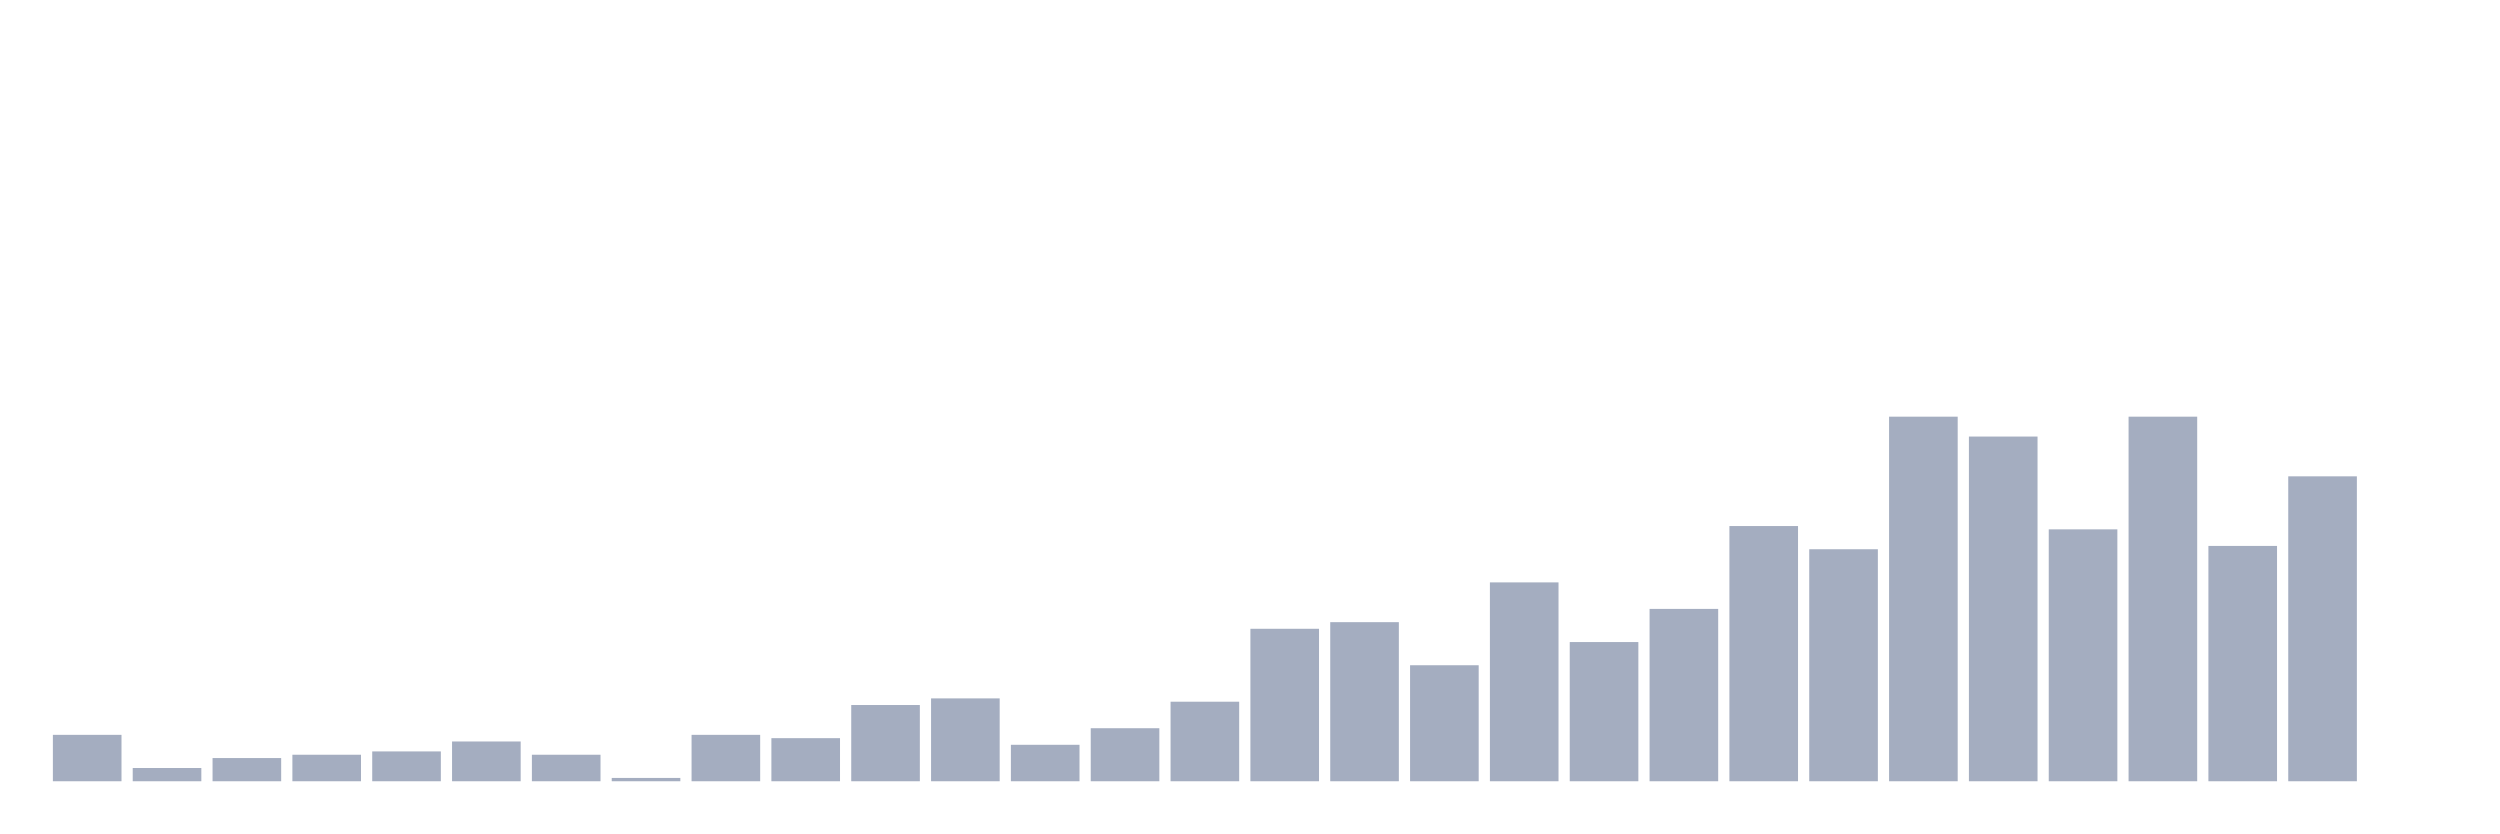
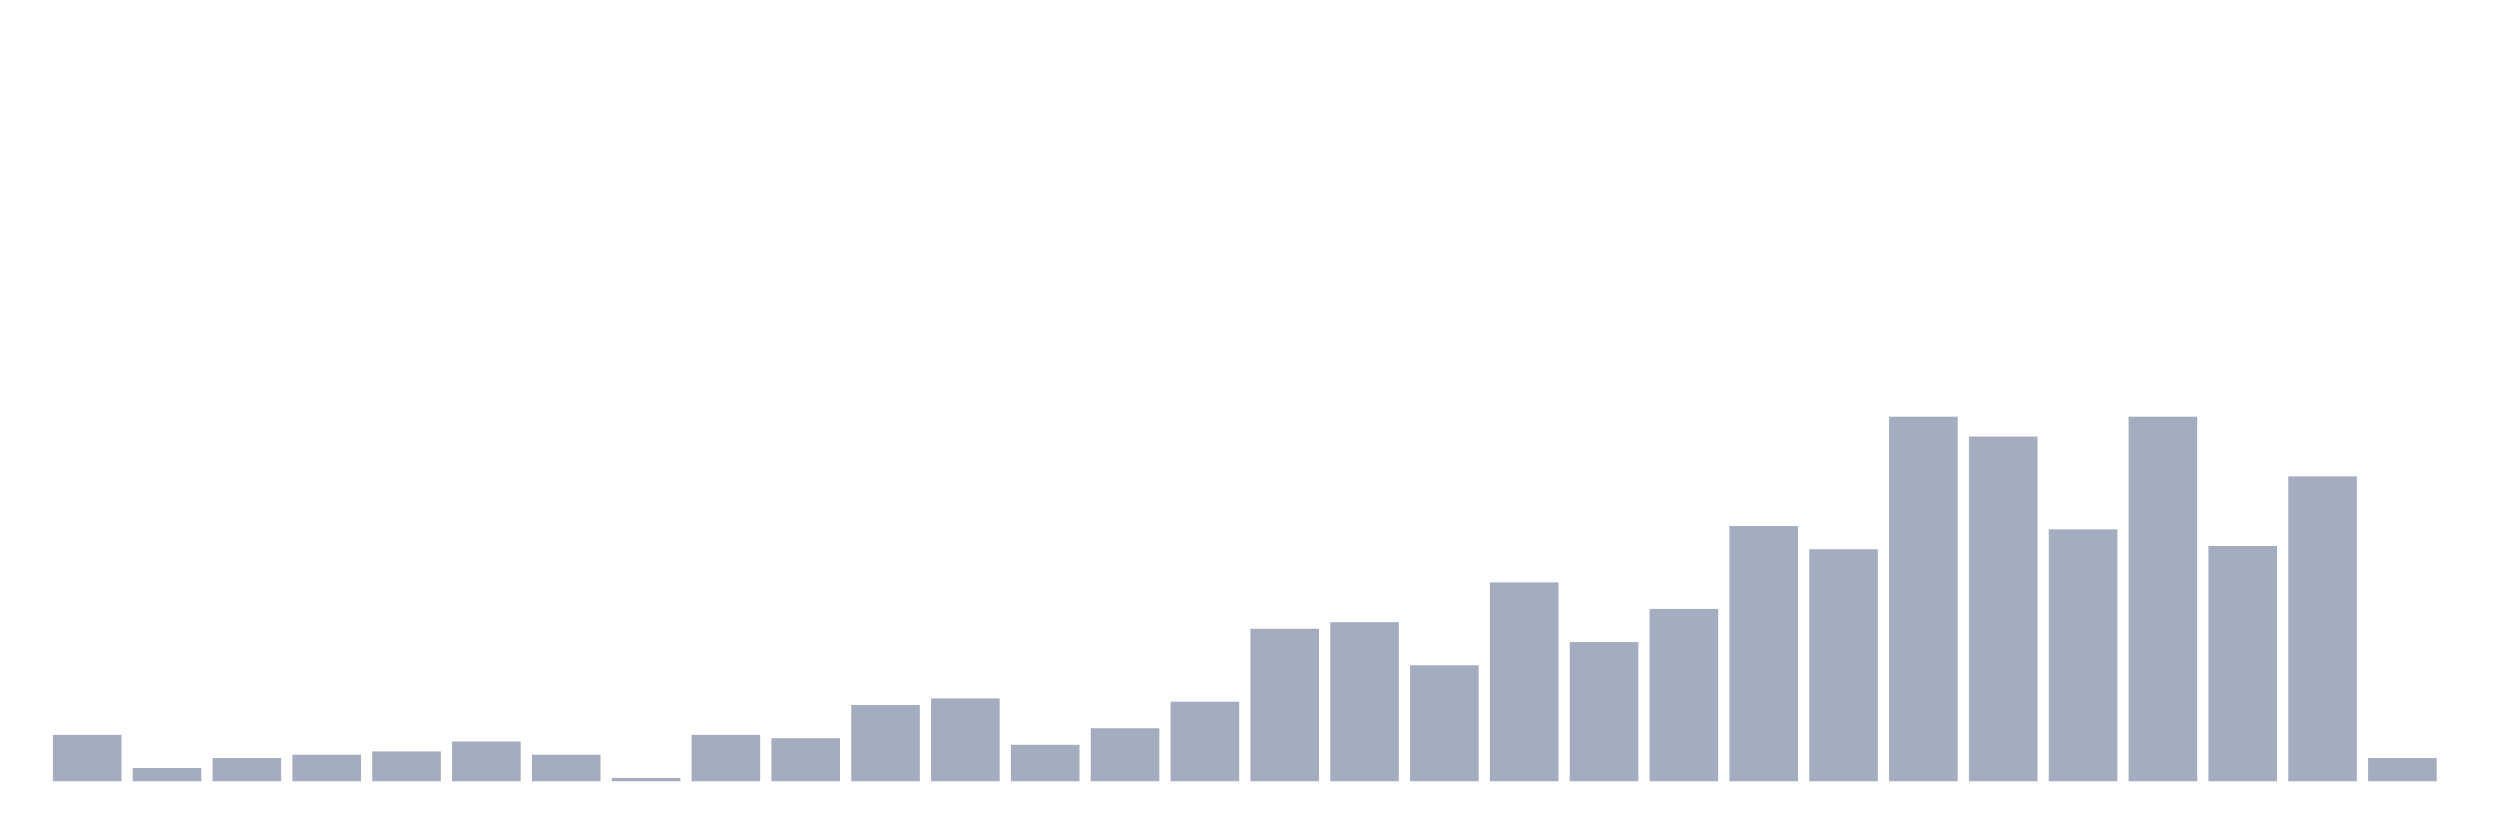
<svg xmlns="http://www.w3.org/2000/svg" viewBox="0 0 480 160">
  <g transform="translate(10,10)">
    <rect class="bar" x="0.153" width="13.175" y="131.091" height="8.909" fill="rgb(164,173,192)" />
    <rect class="bar" x="15.482" width="13.175" y="137.455" height="2.545" fill="rgb(164,173,192)" />
    <rect class="bar" x="30.81" width="13.175" y="135.545" height="4.455" fill="rgb(164,173,192)" />
    <rect class="bar" x="46.138" width="13.175" y="134.909" height="5.091" fill="rgb(164,173,192)" />
    <rect class="bar" x="61.466" width="13.175" y="134.273" height="5.727" fill="rgb(164,173,192)" />
    <rect class="bar" x="76.794" width="13.175" y="132.364" height="7.636" fill="rgb(164,173,192)" />
    <rect class="bar" x="92.123" width="13.175" y="134.909" height="5.091" fill="rgb(164,173,192)" />
    <rect class="bar" x="107.451" width="13.175" y="139.364" height="0.636" fill="rgb(164,173,192)" />
    <rect class="bar" x="122.779" width="13.175" y="131.091" height="8.909" fill="rgb(164,173,192)" />
    <rect class="bar" x="138.107" width="13.175" y="131.727" height="8.273" fill="rgb(164,173,192)" />
    <rect class="bar" x="153.436" width="13.175" y="125.364" height="14.636" fill="rgb(164,173,192)" />
    <rect class="bar" x="168.764" width="13.175" y="124.091" height="15.909" fill="rgb(164,173,192)" />
    <rect class="bar" x="184.092" width="13.175" y="133" height="7" fill="rgb(164,173,192)" />
    <rect class="bar" x="199.42" width="13.175" y="129.818" height="10.182" fill="rgb(164,173,192)" />
    <rect class="bar" x="214.748" width="13.175" y="124.727" height="15.273" fill="rgb(164,173,192)" />
    <rect class="bar" x="230.077" width="13.175" y="110.727" height="29.273" fill="rgb(164,173,192)" />
    <rect class="bar" x="245.405" width="13.175" y="109.455" height="30.545" fill="rgb(164,173,192)" />
    <rect class="bar" x="260.733" width="13.175" y="117.727" height="22.273" fill="rgb(164,173,192)" />
    <rect class="bar" x="276.061" width="13.175" y="101.818" height="38.182" fill="rgb(164,173,192)" />
    <rect class="bar" x="291.39" width="13.175" y="113.273" height="26.727" fill="rgb(164,173,192)" />
    <rect class="bar" x="306.718" width="13.175" y="106.909" height="33.091" fill="rgb(164,173,192)" />
    <rect class="bar" x="322.046" width="13.175" y="91" height="49" fill="rgb(164,173,192)" />
    <rect class="bar" x="337.374" width="13.175" y="95.455" height="44.545" fill="rgb(164,173,192)" />
    <rect class="bar" x="352.702" width="13.175" y="70" height="70" fill="rgb(164,173,192)" />
    <rect class="bar" x="368.031" width="13.175" y="73.818" height="66.182" fill="rgb(164,173,192)" />
    <rect class="bar" x="383.359" width="13.175" y="91.636" height="48.364" fill="rgb(164,173,192)" />
    <rect class="bar" x="398.687" width="13.175" y="70" height="70" fill="rgb(164,173,192)" />
    <rect class="bar" x="414.015" width="13.175" y="94.818" height="45.182" fill="rgb(164,173,192)" />
    <rect class="bar" x="429.344" width="13.175" y="81.455" height="58.545" fill="rgb(164,173,192)" />
-     <rect class="bar" x="444.672" width="13.175" y="140" height="0" fill="rgb(164,173,192)" />
+     <rect class="bar" x="444.672" width="13.175" y="135.545" height="4.455" fill="rgb(164,173,192)" />
  </g>
</svg>
